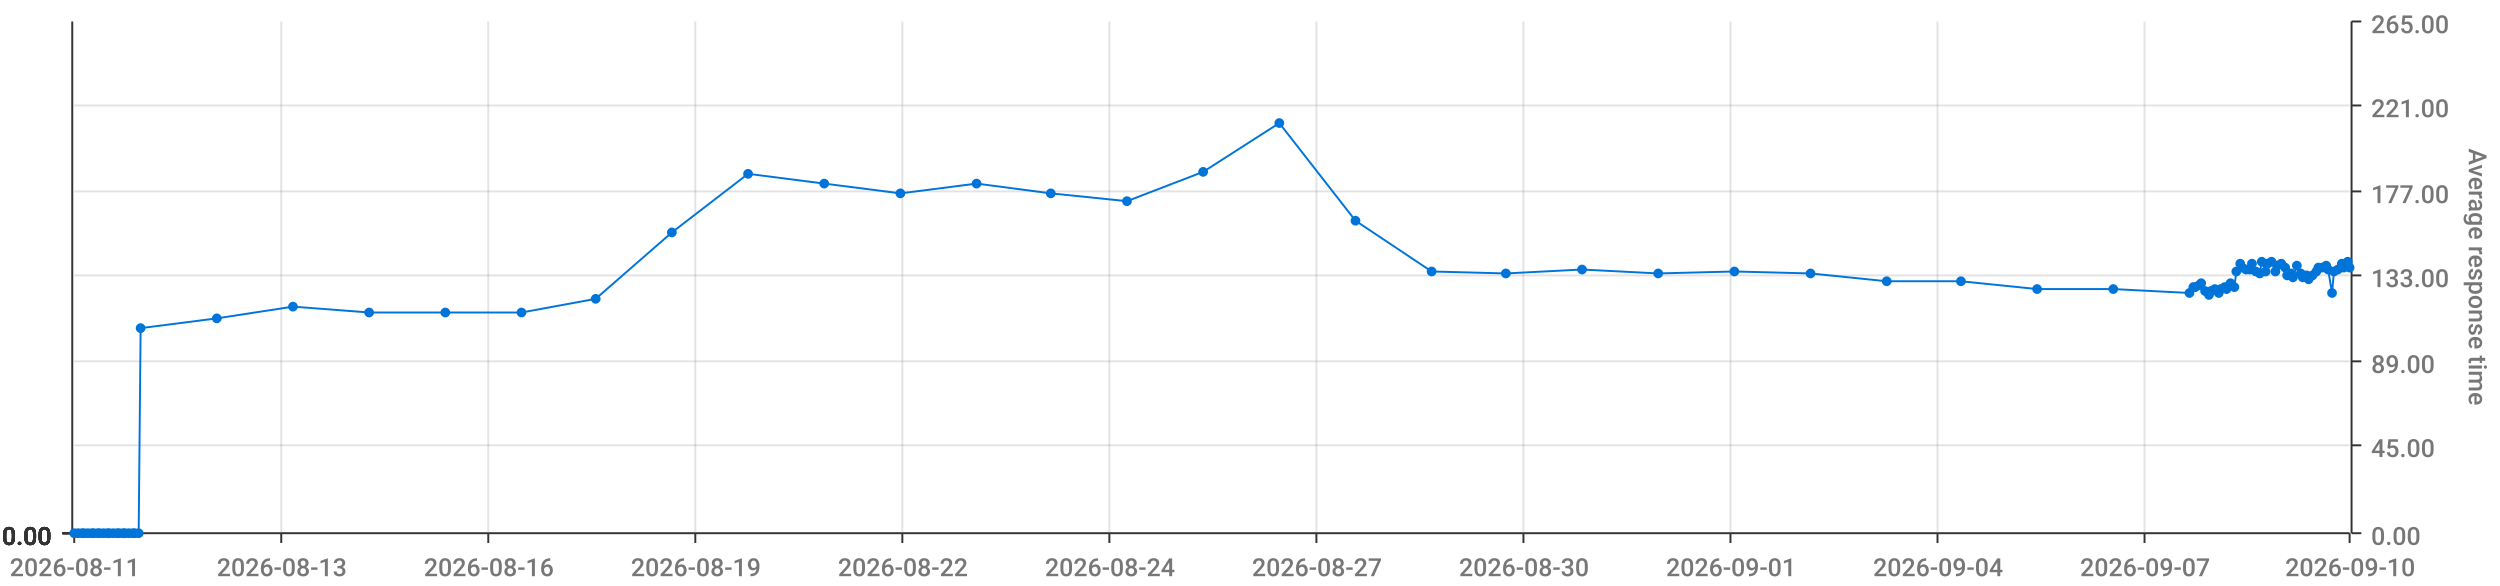
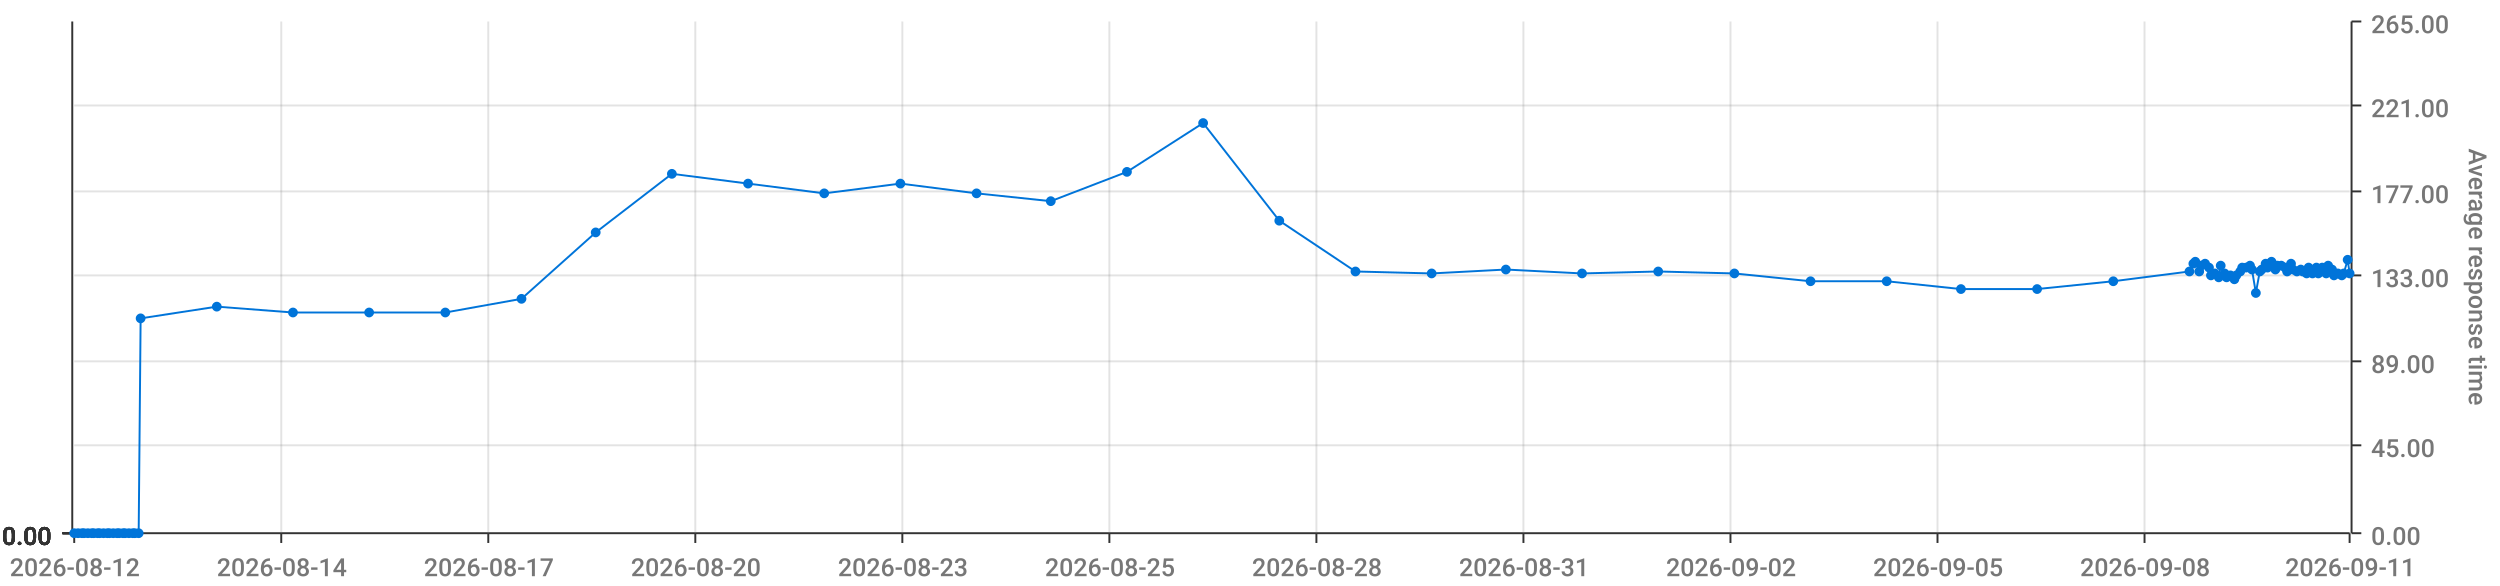
<svg xmlns="http://www.w3.org/2000/svg" viewBox="0 0 1280 300">
  <path d="M 0 0 L 1280 0 L 1280 300 L 0 300 L 0 0" style="stroke-width:0;stroke:rgba(255,255,255,1.0);fill:rgba(255,255,255,0.0)" />
  <path d="M 38 11 L 1203 11 L 1203 273 L 38 273 L 38 11" style="stroke-width:0;stroke:rgba(255,255,255,1.0);fill:rgba(255,255,255,0.0)" />
  <path d="M 38 273 L 1203 273" style="stroke-width:1;stroke:rgba(51,51,51,1.0);fill:rgba(255,255,255,0.0)" />
  <path d="M 38 273 L 38 278" style="stroke-width:1;stroke:rgba(51,51,51,1.0);fill:rgba(255,255,255,0.0)" />
-   <text x="5" y="295" style="stroke-width:0;stroke:none;fill:rgba(119,119,119,1.0);font-size:12.8px;font-family:'Roboto Medium',sans-serif">2026-08-11</text>
+   <text x="5" y="295" style="stroke-width:0;stroke:none;fill:rgba(119,119,119,1.0);font-size:12.8px;font-family:'Roboto Medium',sans-serif">2026-08-12</text>
  <path d="M 144 273 L 144 278" style="stroke-width:1;stroke:rgba(51,51,51,1.0);fill:rgba(255,255,255,0.0)" />
-   <text x="111" y="295" style="stroke-width:0;stroke:none;fill:rgba(119,119,119,1.0);font-size:12.8px;font-family:'Roboto Medium',sans-serif">2026-08-13</text>
+   <text x="111" y="295" style="stroke-width:0;stroke:none;fill:rgba(119,119,119,1.0);font-size:12.8px;font-family:'Roboto Medium',sans-serif">2026-08-14</text>
  <path d="M 250 273 L 250 278" style="stroke-width:1;stroke:rgba(51,51,51,1.0);fill:rgba(255,255,255,0.0)" />
-   <text x="217" y="295" style="stroke-width:0;stroke:none;fill:rgba(119,119,119,1.0);font-size:12.8px;font-family:'Roboto Medium',sans-serif">2026-08-16</text>
+   <text x="217" y="295" style="stroke-width:0;stroke:none;fill:rgba(119,119,119,1.0);font-size:12.8px;font-family:'Roboto Medium',sans-serif">2026-08-17</text>
  <path d="M 356 273 L 356 278" style="stroke-width:1;stroke:rgba(51,51,51,1.0);fill:rgba(255,255,255,0.0)" />
-   <text x="323" y="295" style="stroke-width:0;stroke:none;fill:rgba(119,119,119,1.0);font-size:12.8px;font-family:'Roboto Medium',sans-serif">2026-08-19</text>
+   <text x="323" y="295" style="stroke-width:0;stroke:none;fill:rgba(119,119,119,1.0);font-size:12.8px;font-family:'Roboto Medium',sans-serif">2026-08-20</text>
  <path d="M 462 273 L 462 278" style="stroke-width:1;stroke:rgba(51,51,51,1.0);fill:rgba(255,255,255,0.0)" />
-   <text x="429" y="295" style="stroke-width:0;stroke:none;fill:rgba(119,119,119,1.0);font-size:12.8px;font-family:'Roboto Medium',sans-serif">2026-08-22</text>
+   <text x="429" y="295" style="stroke-width:0;stroke:none;fill:rgba(119,119,119,1.0);font-size:12.8px;font-family:'Roboto Medium',sans-serif">2026-08-23</text>
  <path d="M 568 273 L 568 278" style="stroke-width:1;stroke:rgba(51,51,51,1.0);fill:rgba(255,255,255,0.0)" />
-   <text x="535" y="295" style="stroke-width:0;stroke:none;fill:rgba(119,119,119,1.0);font-size:12.8px;font-family:'Roboto Medium',sans-serif">2026-08-24</text>
+   <text x="535" y="295" style="stroke-width:0;stroke:none;fill:rgba(119,119,119,1.0);font-size:12.8px;font-family:'Roboto Medium',sans-serif">2026-08-25</text>
  <path d="M 674 273 L 674 278" style="stroke-width:1;stroke:rgba(51,51,51,1.0);fill:rgba(255,255,255,0.0)" />
-   <text x="641" y="295" style="stroke-width:0;stroke:none;fill:rgba(119,119,119,1.0);font-size:12.8px;font-family:'Roboto Medium',sans-serif">2026-08-27</text>
+   <text x="641" y="295" style="stroke-width:0;stroke:none;fill:rgba(119,119,119,1.0);font-size:12.8px;font-family:'Roboto Medium',sans-serif">2026-08-28</text>
  <path d="M 780 273 L 780 278" style="stroke-width:1;stroke:rgba(51,51,51,1.0);fill:rgba(255,255,255,0.0)" />
-   <text x="747" y="295" style="stroke-width:0;stroke:none;fill:rgba(119,119,119,1.0);font-size:12.8px;font-family:'Roboto Medium',sans-serif">2026-08-30</text>
+   <text x="747" y="295" style="stroke-width:0;stroke:none;fill:rgba(119,119,119,1.0);font-size:12.8px;font-family:'Roboto Medium',sans-serif">2026-08-31</text>
  <path d="M 886 273 L 886 278" style="stroke-width:1;stroke:rgba(51,51,51,1.0);fill:rgba(255,255,255,0.0)" />
-   <text x="853" y="295" style="stroke-width:0;stroke:none;fill:rgba(119,119,119,1.0);font-size:12.8px;font-family:'Roboto Medium',sans-serif">2026-09-01</text>
+   <text x="853" y="295" style="stroke-width:0;stroke:none;fill:rgba(119,119,119,1.0);font-size:12.8px;font-family:'Roboto Medium',sans-serif">2026-09-02</text>
  <path d="M 992 273 L 992 278" style="stroke-width:1;stroke:rgba(51,51,51,1.0);fill:rgba(255,255,255,0.0)" />
-   <text x="959" y="295" style="stroke-width:0;stroke:none;fill:rgba(119,119,119,1.0);font-size:12.8px;font-family:'Roboto Medium',sans-serif">2026-09-04</text>
+   <text x="959" y="295" style="stroke-width:0;stroke:none;fill:rgba(119,119,119,1.0);font-size:12.8px;font-family:'Roboto Medium',sans-serif">2026-09-05</text>
  <path d="M 1098 273 L 1098 278" style="stroke-width:1;stroke:rgba(51,51,51,1.0);fill:rgba(255,255,255,0.0)" />
-   <text x="1065" y="295" style="stroke-width:0;stroke:none;fill:rgba(119,119,119,1.0);font-size:12.8px;font-family:'Roboto Medium',sans-serif">2026-09-07</text>
+   <text x="1065" y="295" style="stroke-width:0;stroke:none;fill:rgba(119,119,119,1.0);font-size:12.8px;font-family:'Roboto Medium',sans-serif">2026-09-08</text>
  <path d="M 1203 273 L 1203 278" style="stroke-width:1;stroke:rgba(51,51,51,1.0);fill:rgba(255,255,255,0.0)" />
-   <text x="1170" y="295" style="stroke-width:0;stroke:none;fill:rgba(119,119,119,1.0);font-size:12.8px;font-family:'Roboto Medium',sans-serif">2026-09-10</text>
+   <text x="1170" y="295" style="stroke-width:0;stroke:none;fill:rgba(119,119,119,1.0);font-size:12.8px;font-family:'Roboto Medium',sans-serif">2026-09-11</text>
  <path d="M 144 273 L 144 11" style="stroke-width:1;stroke:rgba(119,119,119,0.2);fill:none" />
  <path d="M 250 273 L 250 11" style="stroke-width:1;stroke:rgba(119,119,119,0.2);fill:none" />
  <path d="M 356 273 L 356 11" style="stroke-width:1;stroke:rgba(119,119,119,0.2);fill:none" />
  <path d="M 462 273 L 462 11" style="stroke-width:1;stroke:rgba(119,119,119,0.2);fill:none" />
  <path d="M 568 273 L 568 11" style="stroke-width:1;stroke:rgba(119,119,119,0.2);fill:none" />
  <path d="M 674 273 L 674 11" style="stroke-width:1;stroke:rgba(119,119,119,0.2);fill:none" />
  <path d="M 780 273 L 780 11" style="stroke-width:1;stroke:rgba(119,119,119,0.2);fill:none" />
  <path d="M 886 273 L 886 11" style="stroke-width:1;stroke:rgba(119,119,119,0.2);fill:none" />
  <path d="M 992 273 L 992 11" style="stroke-width:1;stroke:rgba(119,119,119,0.2);fill:none" />
  <path d="M 1098 273 L 1098 11" style="stroke-width:1;stroke:rgba(119,119,119,0.2);fill:none" />
  <path d="M 1204 273 L 1204 11" style="stroke-width:1;stroke:rgba(51,51,51,1.0);fill:rgba(255,255,255,0.0)" />
  <path d="M 1204 273 L 1209 273" style="stroke-width:1;stroke:rgba(51,51,51,1.0);fill:rgba(255,255,255,0.0)" />
  <text x="1214" y="279" style="stroke-width:0;stroke:none;fill:rgba(119,119,119,1.0);font-size:12.8px;font-family:'Roboto Medium',sans-serif">0.00</text>
  <path d="M 1204 228 L 1209 228" style="stroke-width:1;stroke:rgba(51,51,51,1.0);fill:rgba(255,255,255,0.0)" />
  <text x="1214" y="234" style="stroke-width:0;stroke:none;fill:rgba(119,119,119,1.0);font-size:12.8px;font-family:'Roboto Medium',sans-serif">45.00</text>
  <path d="M 1204 185 L 1209 185" style="stroke-width:1;stroke:rgba(51,51,51,1.0);fill:rgba(255,255,255,0.0)" />
  <text x="1214" y="191" style="stroke-width:0;stroke:none;fill:rgba(119,119,119,1.0);font-size:12.8px;font-family:'Roboto Medium',sans-serif">89.00</text>
  <path d="M 1204 141 L 1209 141" style="stroke-width:1;stroke:rgba(51,51,51,1.0);fill:rgba(255,255,255,0.0)" />
  <text x="1214" y="147" style="stroke-width:0;stroke:none;fill:rgba(119,119,119,1.0);font-size:12.8px;font-family:'Roboto Medium',sans-serif">133.00</text>
  <path d="M 1204 98 L 1209 98" style="stroke-width:1;stroke:rgba(51,51,51,1.0);fill:rgba(255,255,255,0.0)" />
  <text x="1214" y="104" style="stroke-width:0;stroke:none;fill:rgba(119,119,119,1.0);font-size:12.8px;font-family:'Roboto Medium',sans-serif">177.00</text>
  <path d="M 1204 54 L 1209 54" style="stroke-width:1;stroke:rgba(51,51,51,1.0);fill:rgba(255,255,255,0.0)" />
  <text x="1214" y="60" style="stroke-width:0;stroke:none;fill:rgba(119,119,119,1.0);font-size:12.8px;font-family:'Roboto Medium',sans-serif">221.00</text>
  <path d="M 1204 11 L 1209 11" style="stroke-width:1;stroke:rgba(51,51,51,1.0);fill:rgba(255,255,255,0.0)" />
  <text x="1214" y="17" style="stroke-width:0;stroke:none;fill:rgba(119,119,119,1.0);font-size:12.8px;font-family:'Roboto Medium',sans-serif">265.00</text>
  <text x="1264" y="76" style="stroke-width:0;stroke:none;fill:rgba(119,119,119,1.0);font-size:12.8px;font-family:'Roboto Medium',sans-serif" transform="rotate(90.00,1264,76)">Average response time</text>
  <path d="M 38 273 L 1203 273" style="stroke-width:0;stroke:rgba(255,255,255,0.0);fill:none" />
  <path d="M 38 228 L 1203 228" style="stroke-width:1;stroke:rgba(119,119,119,0.2);fill:none" />
  <path d="M 38 185 L 1203 185" style="stroke-width:1;stroke:rgba(119,119,119,0.2);fill:none" />
  <path d="M 38 141 L 1203 141" style="stroke-width:1;stroke:rgba(119,119,119,0.2);fill:none" />
  <path d="M 38 98 L 1203 98" style="stroke-width:1;stroke:rgba(119,119,119,0.2);fill:none" />
  <path d="M 38 54 L 1203 54" style="stroke-width:1;stroke:rgba(119,119,119,0.2);fill:none" />
  <path d="M 37 273 L 37 11" style="stroke-width:1;stroke:rgba(51,51,51,1.0);fill:rgba(255,255,255,0.0)" />
  <path d="M 37 273 L 32 273" style="stroke-width:1;stroke:rgba(51,51,51,1.0);fill:rgba(255,255,255,0.0)" />
  <text x="1" y="279" style="stroke-width:0;stroke:none;fill:rgba(51,51,51,1.0);font-size:12.8px;font-family:'Roboto Medium',sans-serif">0.00</text>
  <path d="M 37 273 L 32 273" style="stroke-width:1;stroke:rgba(51,51,51,1.0);fill:rgba(255,255,255,0.0)" />
  <text x="1" y="279" style="stroke-width:0;stroke:none;fill:rgba(51,51,51,1.0);font-size:12.8px;font-family:'Roboto Medium',sans-serif">0.00</text>
  <path d="M 37 273 L 32 273" style="stroke-width:1;stroke:rgba(51,51,51,1.0);fill:rgba(255,255,255,0.0)" />
  <text x="1" y="279" style="stroke-width:0;stroke:none;fill:rgba(51,51,51,1.0);font-size:12.8px;font-family:'Roboto Medium',sans-serif">0.00</text>
  <path d="M 37 273 L 32 273" style="stroke-width:1;stroke:rgba(51,51,51,1.0);fill:rgba(255,255,255,0.0)" />
  <text x="1" y="279" style="stroke-width:0;stroke:none;fill:rgba(51,51,51,1.0);font-size:12.8px;font-family:'Roboto Medium',sans-serif">0.00</text>
  <path d="M 37 273 L 32 273" style="stroke-width:1;stroke:rgba(51,51,51,1.0);fill:rgba(255,255,255,0.0)" />
  <text x="1" y="279" style="stroke-width:0;stroke:none;fill:rgba(51,51,51,1.0);font-size:12.8px;font-family:'Roboto Medium',sans-serif">0.00</text>
  <path d="M 37 273 L 32 273" style="stroke-width:1;stroke:rgba(51,51,51,1.0);fill:rgba(255,255,255,0.0)" />
  <text x="1" y="279" style="stroke-width:0;stroke:none;fill:rgba(51,51,51,1.0);font-size:12.8px;font-family:'Roboto Medium',sans-serif">0.00</text>
  <path d="M 37 273 L 32 273" style="stroke-width:1;stroke:rgba(51,51,51,1.0);fill:rgba(255,255,255,0.0)" />
  <text x="1" y="279" style="stroke-width:0;stroke:none;fill:rgba(51,51,51,1.0);font-size:12.8px;font-family:'Roboto Medium',sans-serif">0.00</text>
  <path d="M 38 273 L 1203 273" style="stroke-width:0;stroke:rgba(255,255,255,0.0);fill:none" />
  <path d="M 38 273 L 1203 273" style="stroke-width:0;stroke:rgba(255,255,255,0.0);fill:none" />
  <path d="M 38 273 L 1203 273" style="stroke-width:0;stroke:rgba(255,255,255,0.0);fill:none" />
  <path d="M 38 273 L 1203 273" style="stroke-width:0;stroke:rgba(255,255,255,0.0);fill:none" />
  <path d="M 38 273 L 1203 273" style="stroke-width:0;stroke:rgba(255,255,255,0.0);fill:none" />
  <path d="M 38 273 L 1203 273" style="stroke-width:0;stroke:rgba(255,255,255,0.0);fill:none" />
-   <path d="M 38 273 L 40 273 L 42 273 L 43 273 L 45 273 L 47 273 L 48 273 L 50 273 L 51 273 L 53 273 L 55 273 L 56 273 L 58 273 L 60 273 L 61 273 L 63 273 L 64 273 L 66 273 L 68 273 L 69 273 L 71 273 L 72 168 L 111 163 L 150 157 L 189 160 L 228 160 L 267 160 L 305 153 L 344 119 L 383 89 L 422 94 L 461 99 L 500 94 L 538 99 L 577 103 L 616 88 L 655 63 L 694 113 L 733 139 L 771 140 L 810 138 L 849 140 L 888 139 L 927 140 L 966 144 L 1004 144 L 1043 148 L 1082 148 L 1121 150 L 1123 147 L 1124 147 L 1126 146 L 1127 145 L 1129 149 L 1131 151 L 1132 149 L 1134 148 L 1136 150 L 1137 148 L 1139 147 L 1140 148 L 1142 145 L 1144 147 L 1145 139 L 1147 135 L 1148 137 L 1150 138 L 1152 138 L 1153 135 L 1155 139 L 1157 140 L 1158 134 L 1160 139 L 1161 135 L 1163 134 L 1165 139 L 1166 136 L 1168 135 L 1170 137 L 1171 141 L 1173 140 L 1174 142 L 1176 136 L 1178 140 L 1179 142 L 1181 141 L 1182 143 L 1184 141 L 1186 139 L 1187 137 L 1189 137 L 1191 136 L 1192 138 L 1194 150 L 1195 139 L 1197 138 L 1199 135 L 1200 137 L 1202 134 L 1203 137" style="stroke-width:1;stroke:rgba(0,116,217,1.0);fill:rgba(255,255,255,0.0)" />
+   <path d="M 38 273 L 40 273 L 42 273 L 43 273 L 45 273 L 47 273 L 48 273 L 50 273 L 51 273 L 53 273 L 55 273 L 56 273 L 58 273 L 60 273 L 61 273 L 63 273 L 64 273 L 66 273 L 68 273 L 69 273 L 71 273 L 72 163 L 111 157 L 150 160 L 189 160 L 228 160 L 267 153 L 305 119 L 344 89 L 383 94 L 422 99 L 461 94 L 500 99 L 538 103 L 577 88 L 616 63 L 655 113 L 694 139 L 733 140 L 771 138 L 810 140 L 849 139 L 888 140 L 927 144 L 966 144 L 1004 148 L 1043 148 L 1082 144 L 1121 139 L 1123 135 L 1124 134 L 1126 139 L 1127 136 L 1129 135 L 1131 137 L 1132 141 L 1134 140 L 1136 142 L 1137 136 L 1139 140 L 1140 142 L 1142 141 L 1144 143 L 1145 141 L 1147 139 L 1148 137 L 1150 137 L 1152 136 L 1153 138 L 1155 150 L 1157 139 L 1158 138 L 1160 135 L 1161 137 L 1163 134 L 1165 138 L 1166 136 L 1168 136 L 1170 137 L 1171 139 L 1173 135 L 1174 138 L 1176 139 L 1178 138 L 1179 139 L 1181 140 L 1182 137 L 1184 140 L 1186 137 L 1187 140 L 1189 137 L 1191 140 L 1192 136 L 1194 138 L 1195 141 L 1197 140 L 1199 141 L 1200 140 L 1202 133 L 1203 140" style="stroke-width:1;stroke:rgba(0,116,217,1.0);fill:rgba(255,255,255,0.0)" />
  <circle cx="38" cy="273" r="2" style="stroke-width:1;stroke:rgba(0,116,217,1.0);fill:rgba(0,116,217,1.0)" />
  <path d="" style="stroke-width:1;stroke:rgba(0,116,217,1.0);fill:rgba(0,116,217,1.0)" />
  <circle cx="40" cy="273" r="2" style="stroke-width:1;stroke:rgba(0,116,217,1.0);fill:rgba(0,116,217,1.0)" />
  <path d="" style="stroke-width:1;stroke:rgba(0,116,217,1.0);fill:rgba(0,116,217,1.0)" />
  <circle cx="42" cy="273" r="2" style="stroke-width:1;stroke:rgba(0,116,217,1.0);fill:rgba(0,116,217,1.0)" />
  <path d="" style="stroke-width:1;stroke:rgba(0,116,217,1.0);fill:rgba(0,116,217,1.0)" />
  <circle cx="43" cy="273" r="2" style="stroke-width:1;stroke:rgba(0,116,217,1.0);fill:rgba(0,116,217,1.0)" />
  <path d="" style="stroke-width:1;stroke:rgba(0,116,217,1.0);fill:rgba(0,116,217,1.0)" />
  <circle cx="45" cy="273" r="2" style="stroke-width:1;stroke:rgba(0,116,217,1.0);fill:rgba(0,116,217,1.0)" />
  <path d="" style="stroke-width:1;stroke:rgba(0,116,217,1.0);fill:rgba(0,116,217,1.0)" />
  <circle cx="47" cy="273" r="2" style="stroke-width:1;stroke:rgba(0,116,217,1.0);fill:rgba(0,116,217,1.0)" />
  <path d="" style="stroke-width:1;stroke:rgba(0,116,217,1.0);fill:rgba(0,116,217,1.0)" />
  <circle cx="48" cy="273" r="2" style="stroke-width:1;stroke:rgba(0,116,217,1.0);fill:rgba(0,116,217,1.0)" />
  <path d="" style="stroke-width:1;stroke:rgba(0,116,217,1.0);fill:rgba(0,116,217,1.0)" />
  <circle cx="50" cy="273" r="2" style="stroke-width:1;stroke:rgba(0,116,217,1.0);fill:rgba(0,116,217,1.0)" />
  <path d="" style="stroke-width:1;stroke:rgba(0,116,217,1.0);fill:rgba(0,116,217,1.0)" />
  <circle cx="51" cy="273" r="2" style="stroke-width:1;stroke:rgba(0,116,217,1.0);fill:rgba(0,116,217,1.0)" />
  <path d="" style="stroke-width:1;stroke:rgba(0,116,217,1.0);fill:rgba(0,116,217,1.0)" />
  <circle cx="53" cy="273" r="2" style="stroke-width:1;stroke:rgba(0,116,217,1.0);fill:rgba(0,116,217,1.0)" />
  <path d="" style="stroke-width:1;stroke:rgba(0,116,217,1.0);fill:rgba(0,116,217,1.0)" />
  <circle cx="55" cy="273" r="2" style="stroke-width:1;stroke:rgba(0,116,217,1.0);fill:rgba(0,116,217,1.0)" />
  <path d="" style="stroke-width:1;stroke:rgba(0,116,217,1.0);fill:rgba(0,116,217,1.0)" />
  <circle cx="56" cy="273" r="2" style="stroke-width:1;stroke:rgba(0,116,217,1.0);fill:rgba(0,116,217,1.0)" />
  <path d="" style="stroke-width:1;stroke:rgba(0,116,217,1.0);fill:rgba(0,116,217,1.0)" />
  <circle cx="58" cy="273" r="2" style="stroke-width:1;stroke:rgba(0,116,217,1.0);fill:rgba(0,116,217,1.0)" />
  <path d="" style="stroke-width:1;stroke:rgba(0,116,217,1.0);fill:rgba(0,116,217,1.0)" />
  <circle cx="60" cy="273" r="2" style="stroke-width:1;stroke:rgba(0,116,217,1.0);fill:rgba(0,116,217,1.0)" />
  <path d="" style="stroke-width:1;stroke:rgba(0,116,217,1.0);fill:rgba(0,116,217,1.0)" />
  <circle cx="61" cy="273" r="2" style="stroke-width:1;stroke:rgba(0,116,217,1.0);fill:rgba(0,116,217,1.0)" />
  <path d="" style="stroke-width:1;stroke:rgba(0,116,217,1.0);fill:rgba(0,116,217,1.0)" />
  <circle cx="63" cy="273" r="2" style="stroke-width:1;stroke:rgba(0,116,217,1.0);fill:rgba(0,116,217,1.0)" />
  <path d="" style="stroke-width:1;stroke:rgba(0,116,217,1.0);fill:rgba(0,116,217,1.0)" />
  <circle cx="64" cy="273" r="2" style="stroke-width:1;stroke:rgba(0,116,217,1.0);fill:rgba(0,116,217,1.0)" />
  <path d="" style="stroke-width:1;stroke:rgba(0,116,217,1.0);fill:rgba(0,116,217,1.0)" />
  <circle cx="66" cy="273" r="2" style="stroke-width:1;stroke:rgba(0,116,217,1.0);fill:rgba(0,116,217,1.0)" />
  <path d="" style="stroke-width:1;stroke:rgba(0,116,217,1.0);fill:rgba(0,116,217,1.0)" />
  <circle cx="68" cy="273" r="2" style="stroke-width:1;stroke:rgba(0,116,217,1.0);fill:rgba(0,116,217,1.0)" />
  <path d="" style="stroke-width:1;stroke:rgba(0,116,217,1.0);fill:rgba(0,116,217,1.0)" />
  <circle cx="69" cy="273" r="2" style="stroke-width:1;stroke:rgba(0,116,217,1.0);fill:rgba(0,116,217,1.0)" />
  <path d="" style="stroke-width:1;stroke:rgba(0,116,217,1.0);fill:rgba(0,116,217,1.0)" />
  <circle cx="71" cy="273" r="2" style="stroke-width:1;stroke:rgba(0,116,217,1.0);fill:rgba(0,116,217,1.0)" />
  <path d="" style="stroke-width:1;stroke:rgba(0,116,217,1.0);fill:rgba(0,116,217,1.0)" />
-   <circle cx="72" cy="168" r="2" style="stroke-width:1;stroke:rgba(0,116,217,1.0);fill:rgba(0,116,217,1.0)" />
-   <path d="" style="stroke-width:1;stroke:rgba(0,116,217,1.0);fill:rgba(0,116,217,1.0)" />
-   <circle cx="111" cy="163" r="2" style="stroke-width:1;stroke:rgba(0,116,217,1.0);fill:rgba(0,116,217,1.0)" />
-   <path d="" style="stroke-width:1;stroke:rgba(0,116,217,1.0);fill:rgba(0,116,217,1.0)" />
-   <circle cx="150" cy="157" r="2" style="stroke-width:1;stroke:rgba(0,116,217,1.0);fill:rgba(0,116,217,1.0)" />
+   <circle cx="72" cy="163" r="2" style="stroke-width:1;stroke:rgba(0,116,217,1.0);fill:rgba(0,116,217,1.0)" />
+   <path d="" style="stroke-width:1;stroke:rgba(0,116,217,1.0);fill:rgba(0,116,217,1.0)" />
+   <circle cx="111" cy="157" r="2" style="stroke-width:1;stroke:rgba(0,116,217,1.0);fill:rgba(0,116,217,1.0)" />
+   <path d="" style="stroke-width:1;stroke:rgba(0,116,217,1.0);fill:rgba(0,116,217,1.0)" />
+   <circle cx="150" cy="160" r="2" style="stroke-width:1;stroke:rgba(0,116,217,1.0);fill:rgba(0,116,217,1.0)" />
  <path d="" style="stroke-width:1;stroke:rgba(0,116,217,1.0);fill:rgba(0,116,217,1.0)" />
  <circle cx="189" cy="160" r="2" style="stroke-width:1;stroke:rgba(0,116,217,1.0);fill:rgba(0,116,217,1.0)" />
  <path d="" style="stroke-width:1;stroke:rgba(0,116,217,1.0);fill:rgba(0,116,217,1.0)" />
  <circle cx="228" cy="160" r="2" style="stroke-width:1;stroke:rgba(0,116,217,1.0);fill:rgba(0,116,217,1.0)" />
  <path d="" style="stroke-width:1;stroke:rgba(0,116,217,1.0);fill:rgba(0,116,217,1.0)" />
-   <circle cx="267" cy="160" r="2" style="stroke-width:1;stroke:rgba(0,116,217,1.0);fill:rgba(0,116,217,1.0)" />
-   <path d="" style="stroke-width:1;stroke:rgba(0,116,217,1.0);fill:rgba(0,116,217,1.0)" />
-   <circle cx="305" cy="153" r="2" style="stroke-width:1;stroke:rgba(0,116,217,1.0);fill:rgba(0,116,217,1.0)" />
-   <path d="" style="stroke-width:1;stroke:rgba(0,116,217,1.0);fill:rgba(0,116,217,1.0)" />
-   <circle cx="344" cy="119" r="2" style="stroke-width:1;stroke:rgba(0,116,217,1.0);fill:rgba(0,116,217,1.0)" />
-   <path d="" style="stroke-width:1;stroke:rgba(0,116,217,1.0);fill:rgba(0,116,217,1.0)" />
-   <circle cx="383" cy="89" r="2" style="stroke-width:1;stroke:rgba(0,116,217,1.0);fill:rgba(0,116,217,1.0)" />
-   <path d="" style="stroke-width:1;stroke:rgba(0,116,217,1.0);fill:rgba(0,116,217,1.0)" />
-   <circle cx="422" cy="94" r="2" style="stroke-width:1;stroke:rgba(0,116,217,1.0);fill:rgba(0,116,217,1.0)" />
-   <path d="" style="stroke-width:1;stroke:rgba(0,116,217,1.0);fill:rgba(0,116,217,1.0)" />
-   <circle cx="461" cy="99" r="2" style="stroke-width:1;stroke:rgba(0,116,217,1.0);fill:rgba(0,116,217,1.0)" />
-   <path d="" style="stroke-width:1;stroke:rgba(0,116,217,1.0);fill:rgba(0,116,217,1.0)" />
-   <circle cx="500" cy="94" r="2" style="stroke-width:1;stroke:rgba(0,116,217,1.0);fill:rgba(0,116,217,1.0)" />
-   <path d="" style="stroke-width:1;stroke:rgba(0,116,217,1.0);fill:rgba(0,116,217,1.0)" />
-   <circle cx="538" cy="99" r="2" style="stroke-width:1;stroke:rgba(0,116,217,1.0);fill:rgba(0,116,217,1.0)" />
-   <path d="" style="stroke-width:1;stroke:rgba(0,116,217,1.0);fill:rgba(0,116,217,1.0)" />
-   <circle cx="577" cy="103" r="2" style="stroke-width:1;stroke:rgba(0,116,217,1.0);fill:rgba(0,116,217,1.0)" />
-   <path d="" style="stroke-width:1;stroke:rgba(0,116,217,1.0);fill:rgba(0,116,217,1.0)" />
-   <circle cx="616" cy="88" r="2" style="stroke-width:1;stroke:rgba(0,116,217,1.0);fill:rgba(0,116,217,1.0)" />
-   <path d="" style="stroke-width:1;stroke:rgba(0,116,217,1.0);fill:rgba(0,116,217,1.0)" />
-   <circle cx="655" cy="63" r="2" style="stroke-width:1;stroke:rgba(0,116,217,1.0);fill:rgba(0,116,217,1.0)" />
-   <path d="" style="stroke-width:1;stroke:rgba(0,116,217,1.0);fill:rgba(0,116,217,1.0)" />
-   <circle cx="694" cy="113" r="2" style="stroke-width:1;stroke:rgba(0,116,217,1.0);fill:rgba(0,116,217,1.0)" />
-   <path d="" style="stroke-width:1;stroke:rgba(0,116,217,1.0);fill:rgba(0,116,217,1.0)" />
-   <circle cx="733" cy="139" r="2" style="stroke-width:1;stroke:rgba(0,116,217,1.0);fill:rgba(0,116,217,1.0)" />
-   <path d="" style="stroke-width:1;stroke:rgba(0,116,217,1.0);fill:rgba(0,116,217,1.0)" />
-   <circle cx="771" cy="140" r="2" style="stroke-width:1;stroke:rgba(0,116,217,1.0);fill:rgba(0,116,217,1.0)" />
-   <path d="" style="stroke-width:1;stroke:rgba(0,116,217,1.0);fill:rgba(0,116,217,1.0)" />
-   <circle cx="810" cy="138" r="2" style="stroke-width:1;stroke:rgba(0,116,217,1.0);fill:rgba(0,116,217,1.0)" />
-   <path d="" style="stroke-width:1;stroke:rgba(0,116,217,1.0);fill:rgba(0,116,217,1.0)" />
-   <circle cx="849" cy="140" r="2" style="stroke-width:1;stroke:rgba(0,116,217,1.0);fill:rgba(0,116,217,1.0)" />
-   <path d="" style="stroke-width:1;stroke:rgba(0,116,217,1.0);fill:rgba(0,116,217,1.0)" />
-   <circle cx="888" cy="139" r="2" style="stroke-width:1;stroke:rgba(0,116,217,1.0);fill:rgba(0,116,217,1.0)" />
-   <path d="" style="stroke-width:1;stroke:rgba(0,116,217,1.0);fill:rgba(0,116,217,1.0)" />
-   <circle cx="927" cy="140" r="2" style="stroke-width:1;stroke:rgba(0,116,217,1.0);fill:rgba(0,116,217,1.0)" />
+   <circle cx="267" cy="153" r="2" style="stroke-width:1;stroke:rgba(0,116,217,1.0);fill:rgba(0,116,217,1.0)" />
+   <path d="" style="stroke-width:1;stroke:rgba(0,116,217,1.0);fill:rgba(0,116,217,1.0)" />
+   <circle cx="305" cy="119" r="2" style="stroke-width:1;stroke:rgba(0,116,217,1.0);fill:rgba(0,116,217,1.0)" />
+   <path d="" style="stroke-width:1;stroke:rgba(0,116,217,1.0);fill:rgba(0,116,217,1.0)" />
+   <circle cx="344" cy="89" r="2" style="stroke-width:1;stroke:rgba(0,116,217,1.0);fill:rgba(0,116,217,1.0)" />
+   <path d="" style="stroke-width:1;stroke:rgba(0,116,217,1.0);fill:rgba(0,116,217,1.0)" />
+   <circle cx="383" cy="94" r="2" style="stroke-width:1;stroke:rgba(0,116,217,1.0);fill:rgba(0,116,217,1.0)" />
+   <path d="" style="stroke-width:1;stroke:rgba(0,116,217,1.0);fill:rgba(0,116,217,1.0)" />
+   <circle cx="422" cy="99" r="2" style="stroke-width:1;stroke:rgba(0,116,217,1.0);fill:rgba(0,116,217,1.0)" />
+   <path d="" style="stroke-width:1;stroke:rgba(0,116,217,1.0);fill:rgba(0,116,217,1.0)" />
+   <circle cx="461" cy="94" r="2" style="stroke-width:1;stroke:rgba(0,116,217,1.0);fill:rgba(0,116,217,1.0)" />
+   <path d="" style="stroke-width:1;stroke:rgba(0,116,217,1.0);fill:rgba(0,116,217,1.0)" />
+   <circle cx="500" cy="99" r="2" style="stroke-width:1;stroke:rgba(0,116,217,1.0);fill:rgba(0,116,217,1.0)" />
+   <path d="" style="stroke-width:1;stroke:rgba(0,116,217,1.0);fill:rgba(0,116,217,1.0)" />
+   <circle cx="538" cy="103" r="2" style="stroke-width:1;stroke:rgba(0,116,217,1.0);fill:rgba(0,116,217,1.0)" />
+   <path d="" style="stroke-width:1;stroke:rgba(0,116,217,1.0);fill:rgba(0,116,217,1.0)" />
+   <circle cx="577" cy="88" r="2" style="stroke-width:1;stroke:rgba(0,116,217,1.0);fill:rgba(0,116,217,1.0)" />
+   <path d="" style="stroke-width:1;stroke:rgba(0,116,217,1.0);fill:rgba(0,116,217,1.0)" />
+   <circle cx="616" cy="63" r="2" style="stroke-width:1;stroke:rgba(0,116,217,1.0);fill:rgba(0,116,217,1.0)" />
+   <path d="" style="stroke-width:1;stroke:rgba(0,116,217,1.0);fill:rgba(0,116,217,1.0)" />
+   <circle cx="655" cy="113" r="2" style="stroke-width:1;stroke:rgba(0,116,217,1.0);fill:rgba(0,116,217,1.0)" />
+   <path d="" style="stroke-width:1;stroke:rgba(0,116,217,1.0);fill:rgba(0,116,217,1.0)" />
+   <circle cx="694" cy="139" r="2" style="stroke-width:1;stroke:rgba(0,116,217,1.0);fill:rgba(0,116,217,1.0)" />
+   <path d="" style="stroke-width:1;stroke:rgba(0,116,217,1.0);fill:rgba(0,116,217,1.0)" />
+   <circle cx="733" cy="140" r="2" style="stroke-width:1;stroke:rgba(0,116,217,1.0);fill:rgba(0,116,217,1.0)" />
+   <path d="" style="stroke-width:1;stroke:rgba(0,116,217,1.0);fill:rgba(0,116,217,1.0)" />
+   <circle cx="771" cy="138" r="2" style="stroke-width:1;stroke:rgba(0,116,217,1.0);fill:rgba(0,116,217,1.0)" />
+   <path d="" style="stroke-width:1;stroke:rgba(0,116,217,1.0);fill:rgba(0,116,217,1.0)" />
+   <circle cx="810" cy="140" r="2" style="stroke-width:1;stroke:rgba(0,116,217,1.0);fill:rgba(0,116,217,1.0)" />
+   <path d="" style="stroke-width:1;stroke:rgba(0,116,217,1.0);fill:rgba(0,116,217,1.0)" />
+   <circle cx="849" cy="139" r="2" style="stroke-width:1;stroke:rgba(0,116,217,1.0);fill:rgba(0,116,217,1.0)" />
+   <path d="" style="stroke-width:1;stroke:rgba(0,116,217,1.0);fill:rgba(0,116,217,1.0)" />
+   <circle cx="888" cy="140" r="2" style="stroke-width:1;stroke:rgba(0,116,217,1.0);fill:rgba(0,116,217,1.0)" />
+   <path d="" style="stroke-width:1;stroke:rgba(0,116,217,1.0);fill:rgba(0,116,217,1.0)" />
+   <circle cx="927" cy="144" r="2" style="stroke-width:1;stroke:rgba(0,116,217,1.0);fill:rgba(0,116,217,1.0)" />
  <path d="" style="stroke-width:1;stroke:rgba(0,116,217,1.0);fill:rgba(0,116,217,1.0)" />
  <circle cx="966" cy="144" r="2" style="stroke-width:1;stroke:rgba(0,116,217,1.0);fill:rgba(0,116,217,1.0)" />
  <path d="" style="stroke-width:1;stroke:rgba(0,116,217,1.0);fill:rgba(0,116,217,1.0)" />
-   <circle cx="1004" cy="144" r="2" style="stroke-width:1;stroke:rgba(0,116,217,1.0);fill:rgba(0,116,217,1.0)" />
+   <circle cx="1004" cy="148" r="2" style="stroke-width:1;stroke:rgba(0,116,217,1.0);fill:rgba(0,116,217,1.0)" />
  <path d="" style="stroke-width:1;stroke:rgba(0,116,217,1.0);fill:rgba(0,116,217,1.0)" />
  <circle cx="1043" cy="148" r="2" style="stroke-width:1;stroke:rgba(0,116,217,1.0);fill:rgba(0,116,217,1.0)" />
  <path d="" style="stroke-width:1;stroke:rgba(0,116,217,1.0);fill:rgba(0,116,217,1.0)" />
-   <circle cx="1082" cy="148" r="2" style="stroke-width:1;stroke:rgba(0,116,217,1.0);fill:rgba(0,116,217,1.0)" />
-   <path d="" style="stroke-width:1;stroke:rgba(0,116,217,1.0);fill:rgba(0,116,217,1.0)" />
-   <circle cx="1121" cy="150" r="2" style="stroke-width:1;stroke:rgba(0,116,217,1.0);fill:rgba(0,116,217,1.0)" />
-   <path d="" style="stroke-width:1;stroke:rgba(0,116,217,1.0);fill:rgba(0,116,217,1.0)" />
-   <circle cx="1123" cy="147" r="2" style="stroke-width:1;stroke:rgba(0,116,217,1.0);fill:rgba(0,116,217,1.0)" />
-   <path d="" style="stroke-width:1;stroke:rgba(0,116,217,1.0);fill:rgba(0,116,217,1.0)" />
-   <circle cx="1124" cy="147" r="2" style="stroke-width:1;stroke:rgba(0,116,217,1.0);fill:rgba(0,116,217,1.0)" />
-   <path d="" style="stroke-width:1;stroke:rgba(0,116,217,1.0);fill:rgba(0,116,217,1.0)" />
-   <circle cx="1126" cy="146" r="2" style="stroke-width:1;stroke:rgba(0,116,217,1.0);fill:rgba(0,116,217,1.0)" />
-   <path d="" style="stroke-width:1;stroke:rgba(0,116,217,1.0);fill:rgba(0,116,217,1.0)" />
-   <circle cx="1127" cy="145" r="2" style="stroke-width:1;stroke:rgba(0,116,217,1.0);fill:rgba(0,116,217,1.0)" />
-   <path d="" style="stroke-width:1;stroke:rgba(0,116,217,1.0);fill:rgba(0,116,217,1.0)" />
-   <circle cx="1129" cy="149" r="2" style="stroke-width:1;stroke:rgba(0,116,217,1.0);fill:rgba(0,116,217,1.0)" />
-   <path d="" style="stroke-width:1;stroke:rgba(0,116,217,1.0);fill:rgba(0,116,217,1.0)" />
-   <circle cx="1131" cy="151" r="2" style="stroke-width:1;stroke:rgba(0,116,217,1.0);fill:rgba(0,116,217,1.0)" />
-   <path d="" style="stroke-width:1;stroke:rgba(0,116,217,1.0);fill:rgba(0,116,217,1.0)" />
-   <circle cx="1132" cy="149" r="2" style="stroke-width:1;stroke:rgba(0,116,217,1.0);fill:rgba(0,116,217,1.0)" />
-   <path d="" style="stroke-width:1;stroke:rgba(0,116,217,1.0);fill:rgba(0,116,217,1.0)" />
-   <circle cx="1134" cy="148" r="2" style="stroke-width:1;stroke:rgba(0,116,217,1.0);fill:rgba(0,116,217,1.0)" />
-   <path d="" style="stroke-width:1;stroke:rgba(0,116,217,1.0);fill:rgba(0,116,217,1.0)" />
-   <circle cx="1136" cy="150" r="2" style="stroke-width:1;stroke:rgba(0,116,217,1.0);fill:rgba(0,116,217,1.0)" />
-   <path d="" style="stroke-width:1;stroke:rgba(0,116,217,1.0);fill:rgba(0,116,217,1.0)" />
-   <circle cx="1137" cy="148" r="2" style="stroke-width:1;stroke:rgba(0,116,217,1.0);fill:rgba(0,116,217,1.0)" />
-   <path d="" style="stroke-width:1;stroke:rgba(0,116,217,1.0);fill:rgba(0,116,217,1.0)" />
-   <circle cx="1139" cy="147" r="2" style="stroke-width:1;stroke:rgba(0,116,217,1.0);fill:rgba(0,116,217,1.0)" />
-   <path d="" style="stroke-width:1;stroke:rgba(0,116,217,1.0);fill:rgba(0,116,217,1.0)" />
-   <circle cx="1140" cy="148" r="2" style="stroke-width:1;stroke:rgba(0,116,217,1.0);fill:rgba(0,116,217,1.0)" />
-   <path d="" style="stroke-width:1;stroke:rgba(0,116,217,1.0);fill:rgba(0,116,217,1.0)" />
-   <circle cx="1142" cy="145" r="2" style="stroke-width:1;stroke:rgba(0,116,217,1.0);fill:rgba(0,116,217,1.0)" />
-   <path d="" style="stroke-width:1;stroke:rgba(0,116,217,1.0);fill:rgba(0,116,217,1.0)" />
-   <circle cx="1144" cy="147" r="2" style="stroke-width:1;stroke:rgba(0,116,217,1.0);fill:rgba(0,116,217,1.0)" />
-   <path d="" style="stroke-width:1;stroke:rgba(0,116,217,1.0);fill:rgba(0,116,217,1.0)" />
-   <circle cx="1145" cy="139" r="2" style="stroke-width:1;stroke:rgba(0,116,217,1.0);fill:rgba(0,116,217,1.0)" />
-   <path d="" style="stroke-width:1;stroke:rgba(0,116,217,1.0);fill:rgba(0,116,217,1.0)" />
-   <circle cx="1147" cy="135" r="2" style="stroke-width:1;stroke:rgba(0,116,217,1.0);fill:rgba(0,116,217,1.0)" />
+   <circle cx="1082" cy="144" r="2" style="stroke-width:1;stroke:rgba(0,116,217,1.0);fill:rgba(0,116,217,1.0)" />
+   <path d="" style="stroke-width:1;stroke:rgba(0,116,217,1.0);fill:rgba(0,116,217,1.0)" />
+   <circle cx="1121" cy="139" r="2" style="stroke-width:1;stroke:rgba(0,116,217,1.0);fill:rgba(0,116,217,1.0)" />
+   <path d="" style="stroke-width:1;stroke:rgba(0,116,217,1.0);fill:rgba(0,116,217,1.0)" />
+   <circle cx="1123" cy="135" r="2" style="stroke-width:1;stroke:rgba(0,116,217,1.0);fill:rgba(0,116,217,1.0)" />
+   <path d="" style="stroke-width:1;stroke:rgba(0,116,217,1.0);fill:rgba(0,116,217,1.0)" />
+   <circle cx="1124" cy="134" r="2" style="stroke-width:1;stroke:rgba(0,116,217,1.0);fill:rgba(0,116,217,1.0)" />
+   <path d="" style="stroke-width:1;stroke:rgba(0,116,217,1.0);fill:rgba(0,116,217,1.0)" />
+   <circle cx="1126" cy="139" r="2" style="stroke-width:1;stroke:rgba(0,116,217,1.0);fill:rgba(0,116,217,1.0)" />
+   <path d="" style="stroke-width:1;stroke:rgba(0,116,217,1.0);fill:rgba(0,116,217,1.0)" />
+   <circle cx="1127" cy="136" r="2" style="stroke-width:1;stroke:rgba(0,116,217,1.0);fill:rgba(0,116,217,1.0)" />
+   <path d="" style="stroke-width:1;stroke:rgba(0,116,217,1.0);fill:rgba(0,116,217,1.0)" />
+   <circle cx="1129" cy="135" r="2" style="stroke-width:1;stroke:rgba(0,116,217,1.0);fill:rgba(0,116,217,1.0)" />
+   <path d="" style="stroke-width:1;stroke:rgba(0,116,217,1.0);fill:rgba(0,116,217,1.0)" />
+   <circle cx="1131" cy="137" r="2" style="stroke-width:1;stroke:rgba(0,116,217,1.0);fill:rgba(0,116,217,1.0)" />
+   <path d="" style="stroke-width:1;stroke:rgba(0,116,217,1.0);fill:rgba(0,116,217,1.0)" />
+   <circle cx="1132" cy="141" r="2" style="stroke-width:1;stroke:rgba(0,116,217,1.0);fill:rgba(0,116,217,1.0)" />
+   <path d="" style="stroke-width:1;stroke:rgba(0,116,217,1.0);fill:rgba(0,116,217,1.0)" />
+   <circle cx="1134" cy="140" r="2" style="stroke-width:1;stroke:rgba(0,116,217,1.0);fill:rgba(0,116,217,1.0)" />
+   <path d="" style="stroke-width:1;stroke:rgba(0,116,217,1.0);fill:rgba(0,116,217,1.0)" />
+   <circle cx="1136" cy="142" r="2" style="stroke-width:1;stroke:rgba(0,116,217,1.0);fill:rgba(0,116,217,1.0)" />
+   <path d="" style="stroke-width:1;stroke:rgba(0,116,217,1.0);fill:rgba(0,116,217,1.0)" />
+   <circle cx="1137" cy="136" r="2" style="stroke-width:1;stroke:rgba(0,116,217,1.0);fill:rgba(0,116,217,1.0)" />
+   <path d="" style="stroke-width:1;stroke:rgba(0,116,217,1.0);fill:rgba(0,116,217,1.0)" />
+   <circle cx="1139" cy="140" r="2" style="stroke-width:1;stroke:rgba(0,116,217,1.0);fill:rgba(0,116,217,1.0)" />
+   <path d="" style="stroke-width:1;stroke:rgba(0,116,217,1.0);fill:rgba(0,116,217,1.0)" />
+   <circle cx="1140" cy="142" r="2" style="stroke-width:1;stroke:rgba(0,116,217,1.0);fill:rgba(0,116,217,1.0)" />
+   <path d="" style="stroke-width:1;stroke:rgba(0,116,217,1.0);fill:rgba(0,116,217,1.0)" />
+   <circle cx="1142" cy="141" r="2" style="stroke-width:1;stroke:rgba(0,116,217,1.0);fill:rgba(0,116,217,1.0)" />
+   <path d="" style="stroke-width:1;stroke:rgba(0,116,217,1.0);fill:rgba(0,116,217,1.0)" />
+   <circle cx="1144" cy="143" r="2" style="stroke-width:1;stroke:rgba(0,116,217,1.0);fill:rgba(0,116,217,1.0)" />
+   <path d="" style="stroke-width:1;stroke:rgba(0,116,217,1.0);fill:rgba(0,116,217,1.0)" />
+   <circle cx="1145" cy="141" r="2" style="stroke-width:1;stroke:rgba(0,116,217,1.0);fill:rgba(0,116,217,1.0)" />
+   <path d="" style="stroke-width:1;stroke:rgba(0,116,217,1.0);fill:rgba(0,116,217,1.0)" />
+   <circle cx="1147" cy="139" r="2" style="stroke-width:1;stroke:rgba(0,116,217,1.0);fill:rgba(0,116,217,1.0)" />
  <path d="" style="stroke-width:1;stroke:rgba(0,116,217,1.0);fill:rgba(0,116,217,1.0)" />
  <circle cx="1148" cy="137" r="2" style="stroke-width:1;stroke:rgba(0,116,217,1.0);fill:rgba(0,116,217,1.0)" />
  <path d="" style="stroke-width:1;stroke:rgba(0,116,217,1.0);fill:rgba(0,116,217,1.0)" />
-   <circle cx="1150" cy="138" r="2" style="stroke-width:1;stroke:rgba(0,116,217,1.0);fill:rgba(0,116,217,1.0)" />
-   <path d="" style="stroke-width:1;stroke:rgba(0,116,217,1.0);fill:rgba(0,116,217,1.0)" />
-   <circle cx="1152" cy="138" r="2" style="stroke-width:1;stroke:rgba(0,116,217,1.0);fill:rgba(0,116,217,1.0)" />
-   <path d="" style="stroke-width:1;stroke:rgba(0,116,217,1.0);fill:rgba(0,116,217,1.0)" />
-   <circle cx="1153" cy="135" r="2" style="stroke-width:1;stroke:rgba(0,116,217,1.0);fill:rgba(0,116,217,1.0)" />
-   <path d="" style="stroke-width:1;stroke:rgba(0,116,217,1.0);fill:rgba(0,116,217,1.0)" />
-   <circle cx="1155" cy="139" r="2" style="stroke-width:1;stroke:rgba(0,116,217,1.0);fill:rgba(0,116,217,1.0)" />
-   <path d="" style="stroke-width:1;stroke:rgba(0,116,217,1.0);fill:rgba(0,116,217,1.0)" />
-   <circle cx="1157" cy="140" r="2" style="stroke-width:1;stroke:rgba(0,116,217,1.0);fill:rgba(0,116,217,1.0)" />
-   <path d="" style="stroke-width:1;stroke:rgba(0,116,217,1.0);fill:rgba(0,116,217,1.0)" />
-   <circle cx="1158" cy="134" r="2" style="stroke-width:1;stroke:rgba(0,116,217,1.0);fill:rgba(0,116,217,1.0)" />
-   <path d="" style="stroke-width:1;stroke:rgba(0,116,217,1.0);fill:rgba(0,116,217,1.0)" />
-   <circle cx="1160" cy="139" r="2" style="stroke-width:1;stroke:rgba(0,116,217,1.0);fill:rgba(0,116,217,1.0)" />
-   <path d="" style="stroke-width:1;stroke:rgba(0,116,217,1.0);fill:rgba(0,116,217,1.0)" />
-   <circle cx="1161" cy="135" r="2" style="stroke-width:1;stroke:rgba(0,116,217,1.0);fill:rgba(0,116,217,1.0)" />
+   <circle cx="1150" cy="137" r="2" style="stroke-width:1;stroke:rgba(0,116,217,1.0);fill:rgba(0,116,217,1.0)" />
+   <path d="" style="stroke-width:1;stroke:rgba(0,116,217,1.0);fill:rgba(0,116,217,1.0)" />
+   <circle cx="1152" cy="136" r="2" style="stroke-width:1;stroke:rgba(0,116,217,1.0);fill:rgba(0,116,217,1.0)" />
+   <path d="" style="stroke-width:1;stroke:rgba(0,116,217,1.0);fill:rgba(0,116,217,1.0)" />
+   <circle cx="1153" cy="138" r="2" style="stroke-width:1;stroke:rgba(0,116,217,1.0);fill:rgba(0,116,217,1.0)" />
+   <path d="" style="stroke-width:1;stroke:rgba(0,116,217,1.0);fill:rgba(0,116,217,1.0)" />
+   <circle cx="1155" cy="150" r="2" style="stroke-width:1;stroke:rgba(0,116,217,1.0);fill:rgba(0,116,217,1.0)" />
+   <path d="" style="stroke-width:1;stroke:rgba(0,116,217,1.0);fill:rgba(0,116,217,1.0)" />
+   <circle cx="1157" cy="139" r="2" style="stroke-width:1;stroke:rgba(0,116,217,1.0);fill:rgba(0,116,217,1.0)" />
+   <path d="" style="stroke-width:1;stroke:rgba(0,116,217,1.0);fill:rgba(0,116,217,1.0)" />
+   <circle cx="1158" cy="138" r="2" style="stroke-width:1;stroke:rgba(0,116,217,1.0);fill:rgba(0,116,217,1.0)" />
+   <path d="" style="stroke-width:1;stroke:rgba(0,116,217,1.0);fill:rgba(0,116,217,1.0)" />
+   <circle cx="1160" cy="135" r="2" style="stroke-width:1;stroke:rgba(0,116,217,1.0);fill:rgba(0,116,217,1.0)" />
+   <path d="" style="stroke-width:1;stroke:rgba(0,116,217,1.0);fill:rgba(0,116,217,1.0)" />
+   <circle cx="1161" cy="137" r="2" style="stroke-width:1;stroke:rgba(0,116,217,1.0);fill:rgba(0,116,217,1.0)" />
  <path d="" style="stroke-width:1;stroke:rgba(0,116,217,1.0);fill:rgba(0,116,217,1.0)" />
  <circle cx="1163" cy="134" r="2" style="stroke-width:1;stroke:rgba(0,116,217,1.0);fill:rgba(0,116,217,1.0)" />
  <path d="" style="stroke-width:1;stroke:rgba(0,116,217,1.0);fill:rgba(0,116,217,1.0)" />
-   <circle cx="1165" cy="139" r="2" style="stroke-width:1;stroke:rgba(0,116,217,1.0);fill:rgba(0,116,217,1.0)" />
+   <circle cx="1165" cy="138" r="2" style="stroke-width:1;stroke:rgba(0,116,217,1.0);fill:rgba(0,116,217,1.0)" />
  <path d="" style="stroke-width:1;stroke:rgba(0,116,217,1.0);fill:rgba(0,116,217,1.0)" />
  <circle cx="1166" cy="136" r="2" style="stroke-width:1;stroke:rgba(0,116,217,1.0);fill:rgba(0,116,217,1.0)" />
  <path d="" style="stroke-width:1;stroke:rgba(0,116,217,1.0);fill:rgba(0,116,217,1.0)" />
-   <circle cx="1168" cy="135" r="2" style="stroke-width:1;stroke:rgba(0,116,217,1.0);fill:rgba(0,116,217,1.0)" />
+   <circle cx="1168" cy="136" r="2" style="stroke-width:1;stroke:rgba(0,116,217,1.0);fill:rgba(0,116,217,1.0)" />
  <path d="" style="stroke-width:1;stroke:rgba(0,116,217,1.0);fill:rgba(0,116,217,1.0)" />
  <circle cx="1170" cy="137" r="2" style="stroke-width:1;stroke:rgba(0,116,217,1.0);fill:rgba(0,116,217,1.0)" />
  <path d="" style="stroke-width:1;stroke:rgba(0,116,217,1.0);fill:rgba(0,116,217,1.0)" />
-   <circle cx="1171" cy="141" r="2" style="stroke-width:1;stroke:rgba(0,116,217,1.0);fill:rgba(0,116,217,1.0)" />
-   <path d="" style="stroke-width:1;stroke:rgba(0,116,217,1.0);fill:rgba(0,116,217,1.0)" />
-   <circle cx="1173" cy="140" r="2" style="stroke-width:1;stroke:rgba(0,116,217,1.0);fill:rgba(0,116,217,1.0)" />
-   <path d="" style="stroke-width:1;stroke:rgba(0,116,217,1.0);fill:rgba(0,116,217,1.0)" />
-   <circle cx="1174" cy="142" r="2" style="stroke-width:1;stroke:rgba(0,116,217,1.0);fill:rgba(0,116,217,1.0)" />
-   <path d="" style="stroke-width:1;stroke:rgba(0,116,217,1.0);fill:rgba(0,116,217,1.0)" />
-   <circle cx="1176" cy="136" r="2" style="stroke-width:1;stroke:rgba(0,116,217,1.0);fill:rgba(0,116,217,1.0)" />
-   <path d="" style="stroke-width:1;stroke:rgba(0,116,217,1.0);fill:rgba(0,116,217,1.0)" />
-   <circle cx="1178" cy="140" r="2" style="stroke-width:1;stroke:rgba(0,116,217,1.0);fill:rgba(0,116,217,1.0)" />
-   <path d="" style="stroke-width:1;stroke:rgba(0,116,217,1.0);fill:rgba(0,116,217,1.0)" />
-   <circle cx="1179" cy="142" r="2" style="stroke-width:1;stroke:rgba(0,116,217,1.0);fill:rgba(0,116,217,1.0)" />
-   <path d="" style="stroke-width:1;stroke:rgba(0,116,217,1.0);fill:rgba(0,116,217,1.0)" />
-   <circle cx="1181" cy="141" r="2" style="stroke-width:1;stroke:rgba(0,116,217,1.0);fill:rgba(0,116,217,1.0)" />
-   <path d="" style="stroke-width:1;stroke:rgba(0,116,217,1.0);fill:rgba(0,116,217,1.0)" />
-   <circle cx="1182" cy="143" r="2" style="stroke-width:1;stroke:rgba(0,116,217,1.0);fill:rgba(0,116,217,1.0)" />
-   <path d="" style="stroke-width:1;stroke:rgba(0,116,217,1.0);fill:rgba(0,116,217,1.0)" />
-   <circle cx="1184" cy="141" r="2" style="stroke-width:1;stroke:rgba(0,116,217,1.0);fill:rgba(0,116,217,1.0)" />
-   <path d="" style="stroke-width:1;stroke:rgba(0,116,217,1.0);fill:rgba(0,116,217,1.0)" />
-   <circle cx="1186" cy="139" r="2" style="stroke-width:1;stroke:rgba(0,116,217,1.0);fill:rgba(0,116,217,1.0)" />
-   <path d="" style="stroke-width:1;stroke:rgba(0,116,217,1.0);fill:rgba(0,116,217,1.0)" />
-   <circle cx="1187" cy="137" r="2" style="stroke-width:1;stroke:rgba(0,116,217,1.0);fill:rgba(0,116,217,1.0)" />
+   <circle cx="1171" cy="139" r="2" style="stroke-width:1;stroke:rgba(0,116,217,1.0);fill:rgba(0,116,217,1.0)" />
+   <path d="" style="stroke-width:1;stroke:rgba(0,116,217,1.0);fill:rgba(0,116,217,1.0)" />
+   <circle cx="1173" cy="135" r="2" style="stroke-width:1;stroke:rgba(0,116,217,1.0);fill:rgba(0,116,217,1.0)" />
+   <path d="" style="stroke-width:1;stroke:rgba(0,116,217,1.0);fill:rgba(0,116,217,1.0)" />
+   <circle cx="1174" cy="138" r="2" style="stroke-width:1;stroke:rgba(0,116,217,1.0);fill:rgba(0,116,217,1.0)" />
+   <path d="" style="stroke-width:1;stroke:rgba(0,116,217,1.0);fill:rgba(0,116,217,1.0)" />
+   <circle cx="1176" cy="139" r="2" style="stroke-width:1;stroke:rgba(0,116,217,1.0);fill:rgba(0,116,217,1.0)" />
+   <path d="" style="stroke-width:1;stroke:rgba(0,116,217,1.0);fill:rgba(0,116,217,1.0)" />
+   <circle cx="1178" cy="138" r="2" style="stroke-width:1;stroke:rgba(0,116,217,1.0);fill:rgba(0,116,217,1.0)" />
+   <path d="" style="stroke-width:1;stroke:rgba(0,116,217,1.0);fill:rgba(0,116,217,1.0)" />
+   <circle cx="1179" cy="139" r="2" style="stroke-width:1;stroke:rgba(0,116,217,1.0);fill:rgba(0,116,217,1.0)" />
+   <path d="" style="stroke-width:1;stroke:rgba(0,116,217,1.0);fill:rgba(0,116,217,1.0)" />
+   <circle cx="1181" cy="140" r="2" style="stroke-width:1;stroke:rgba(0,116,217,1.0);fill:rgba(0,116,217,1.0)" />
+   <path d="" style="stroke-width:1;stroke:rgba(0,116,217,1.0);fill:rgba(0,116,217,1.0)" />
+   <circle cx="1182" cy="137" r="2" style="stroke-width:1;stroke:rgba(0,116,217,1.0);fill:rgba(0,116,217,1.0)" />
+   <path d="" style="stroke-width:1;stroke:rgba(0,116,217,1.0);fill:rgba(0,116,217,1.0)" />
+   <circle cx="1184" cy="140" r="2" style="stroke-width:1;stroke:rgba(0,116,217,1.0);fill:rgba(0,116,217,1.0)" />
+   <path d="" style="stroke-width:1;stroke:rgba(0,116,217,1.0);fill:rgba(0,116,217,1.0)" />
+   <circle cx="1186" cy="137" r="2" style="stroke-width:1;stroke:rgba(0,116,217,1.0);fill:rgba(0,116,217,1.0)" />
+   <path d="" style="stroke-width:1;stroke:rgba(0,116,217,1.0);fill:rgba(0,116,217,1.0)" />
+   <circle cx="1187" cy="140" r="2" style="stroke-width:1;stroke:rgba(0,116,217,1.0);fill:rgba(0,116,217,1.0)" />
  <path d="" style="stroke-width:1;stroke:rgba(0,116,217,1.0);fill:rgba(0,116,217,1.0)" />
  <circle cx="1189" cy="137" r="2" style="stroke-width:1;stroke:rgba(0,116,217,1.0);fill:rgba(0,116,217,1.0)" />
  <path d="" style="stroke-width:1;stroke:rgba(0,116,217,1.0);fill:rgba(0,116,217,1.0)" />
-   <circle cx="1191" cy="136" r="2" style="stroke-width:1;stroke:rgba(0,116,217,1.0);fill:rgba(0,116,217,1.0)" />
-   <path d="" style="stroke-width:1;stroke:rgba(0,116,217,1.0);fill:rgba(0,116,217,1.0)" />
-   <circle cx="1192" cy="138" r="2" style="stroke-width:1;stroke:rgba(0,116,217,1.0);fill:rgba(0,116,217,1.0)" />
-   <path d="" style="stroke-width:1;stroke:rgba(0,116,217,1.0);fill:rgba(0,116,217,1.0)" />
-   <circle cx="1194" cy="150" r="2" style="stroke-width:1;stroke:rgba(0,116,217,1.0);fill:rgba(0,116,217,1.0)" />
-   <path d="" style="stroke-width:1;stroke:rgba(0,116,217,1.0);fill:rgba(0,116,217,1.0)" />
-   <circle cx="1195" cy="139" r="2" style="stroke-width:1;stroke:rgba(0,116,217,1.0);fill:rgba(0,116,217,1.0)" />
-   <path d="" style="stroke-width:1;stroke:rgba(0,116,217,1.0);fill:rgba(0,116,217,1.0)" />
-   <circle cx="1197" cy="138" r="2" style="stroke-width:1;stroke:rgba(0,116,217,1.0);fill:rgba(0,116,217,1.0)" />
-   <path d="" style="stroke-width:1;stroke:rgba(0,116,217,1.0);fill:rgba(0,116,217,1.0)" />
-   <circle cx="1199" cy="135" r="2" style="stroke-width:1;stroke:rgba(0,116,217,1.0);fill:rgba(0,116,217,1.0)" />
-   <path d="" style="stroke-width:1;stroke:rgba(0,116,217,1.0);fill:rgba(0,116,217,1.0)" />
-   <circle cx="1200" cy="137" r="2" style="stroke-width:1;stroke:rgba(0,116,217,1.0);fill:rgba(0,116,217,1.0)" />
-   <path d="" style="stroke-width:1;stroke:rgba(0,116,217,1.0);fill:rgba(0,116,217,1.0)" />
-   <circle cx="1202" cy="134" r="2" style="stroke-width:1;stroke:rgba(0,116,217,1.0);fill:rgba(0,116,217,1.0)" />
-   <path d="" style="stroke-width:1;stroke:rgba(0,116,217,1.0);fill:rgba(0,116,217,1.0)" />
-   <circle cx="1203" cy="137" r="2" style="stroke-width:1;stroke:rgba(0,116,217,1.0);fill:rgba(0,116,217,1.0)" />
+   <circle cx="1191" cy="140" r="2" style="stroke-width:1;stroke:rgba(0,116,217,1.0);fill:rgba(0,116,217,1.0)" />
+   <path d="" style="stroke-width:1;stroke:rgba(0,116,217,1.0);fill:rgba(0,116,217,1.0)" />
+   <circle cx="1192" cy="136" r="2" style="stroke-width:1;stroke:rgba(0,116,217,1.0);fill:rgba(0,116,217,1.0)" />
+   <path d="" style="stroke-width:1;stroke:rgba(0,116,217,1.0);fill:rgba(0,116,217,1.0)" />
+   <circle cx="1194" cy="138" r="2" style="stroke-width:1;stroke:rgba(0,116,217,1.0);fill:rgba(0,116,217,1.0)" />
+   <path d="" style="stroke-width:1;stroke:rgba(0,116,217,1.0);fill:rgba(0,116,217,1.0)" />
+   <circle cx="1195" cy="141" r="2" style="stroke-width:1;stroke:rgba(0,116,217,1.0);fill:rgba(0,116,217,1.0)" />
+   <path d="" style="stroke-width:1;stroke:rgba(0,116,217,1.0);fill:rgba(0,116,217,1.0)" />
+   <circle cx="1197" cy="140" r="2" style="stroke-width:1;stroke:rgba(0,116,217,1.0);fill:rgba(0,116,217,1.0)" />
+   <path d="" style="stroke-width:1;stroke:rgba(0,116,217,1.0);fill:rgba(0,116,217,1.0)" />
+   <circle cx="1199" cy="141" r="2" style="stroke-width:1;stroke:rgba(0,116,217,1.0);fill:rgba(0,116,217,1.0)" />
+   <path d="" style="stroke-width:1;stroke:rgba(0,116,217,1.0);fill:rgba(0,116,217,1.0)" />
+   <circle cx="1200" cy="140" r="2" style="stroke-width:1;stroke:rgba(0,116,217,1.0);fill:rgba(0,116,217,1.0)" />
+   <path d="" style="stroke-width:1;stroke:rgba(0,116,217,1.0);fill:rgba(0,116,217,1.0)" />
+   <circle cx="1202" cy="133" r="2" style="stroke-width:1;stroke:rgba(0,116,217,1.0);fill:rgba(0,116,217,1.0)" />
+   <path d="" style="stroke-width:1;stroke:rgba(0,116,217,1.0);fill:rgba(0,116,217,1.0)" />
+   <circle cx="1203" cy="140" r="2" style="stroke-width:1;stroke:rgba(0,116,217,1.0);fill:rgba(0,116,217,1.0)" />
  <path d="" style="stroke-width:1;stroke:rgba(0,116,217,1.0);fill:rgba(0,116,217,1.0)" />
</svg>
